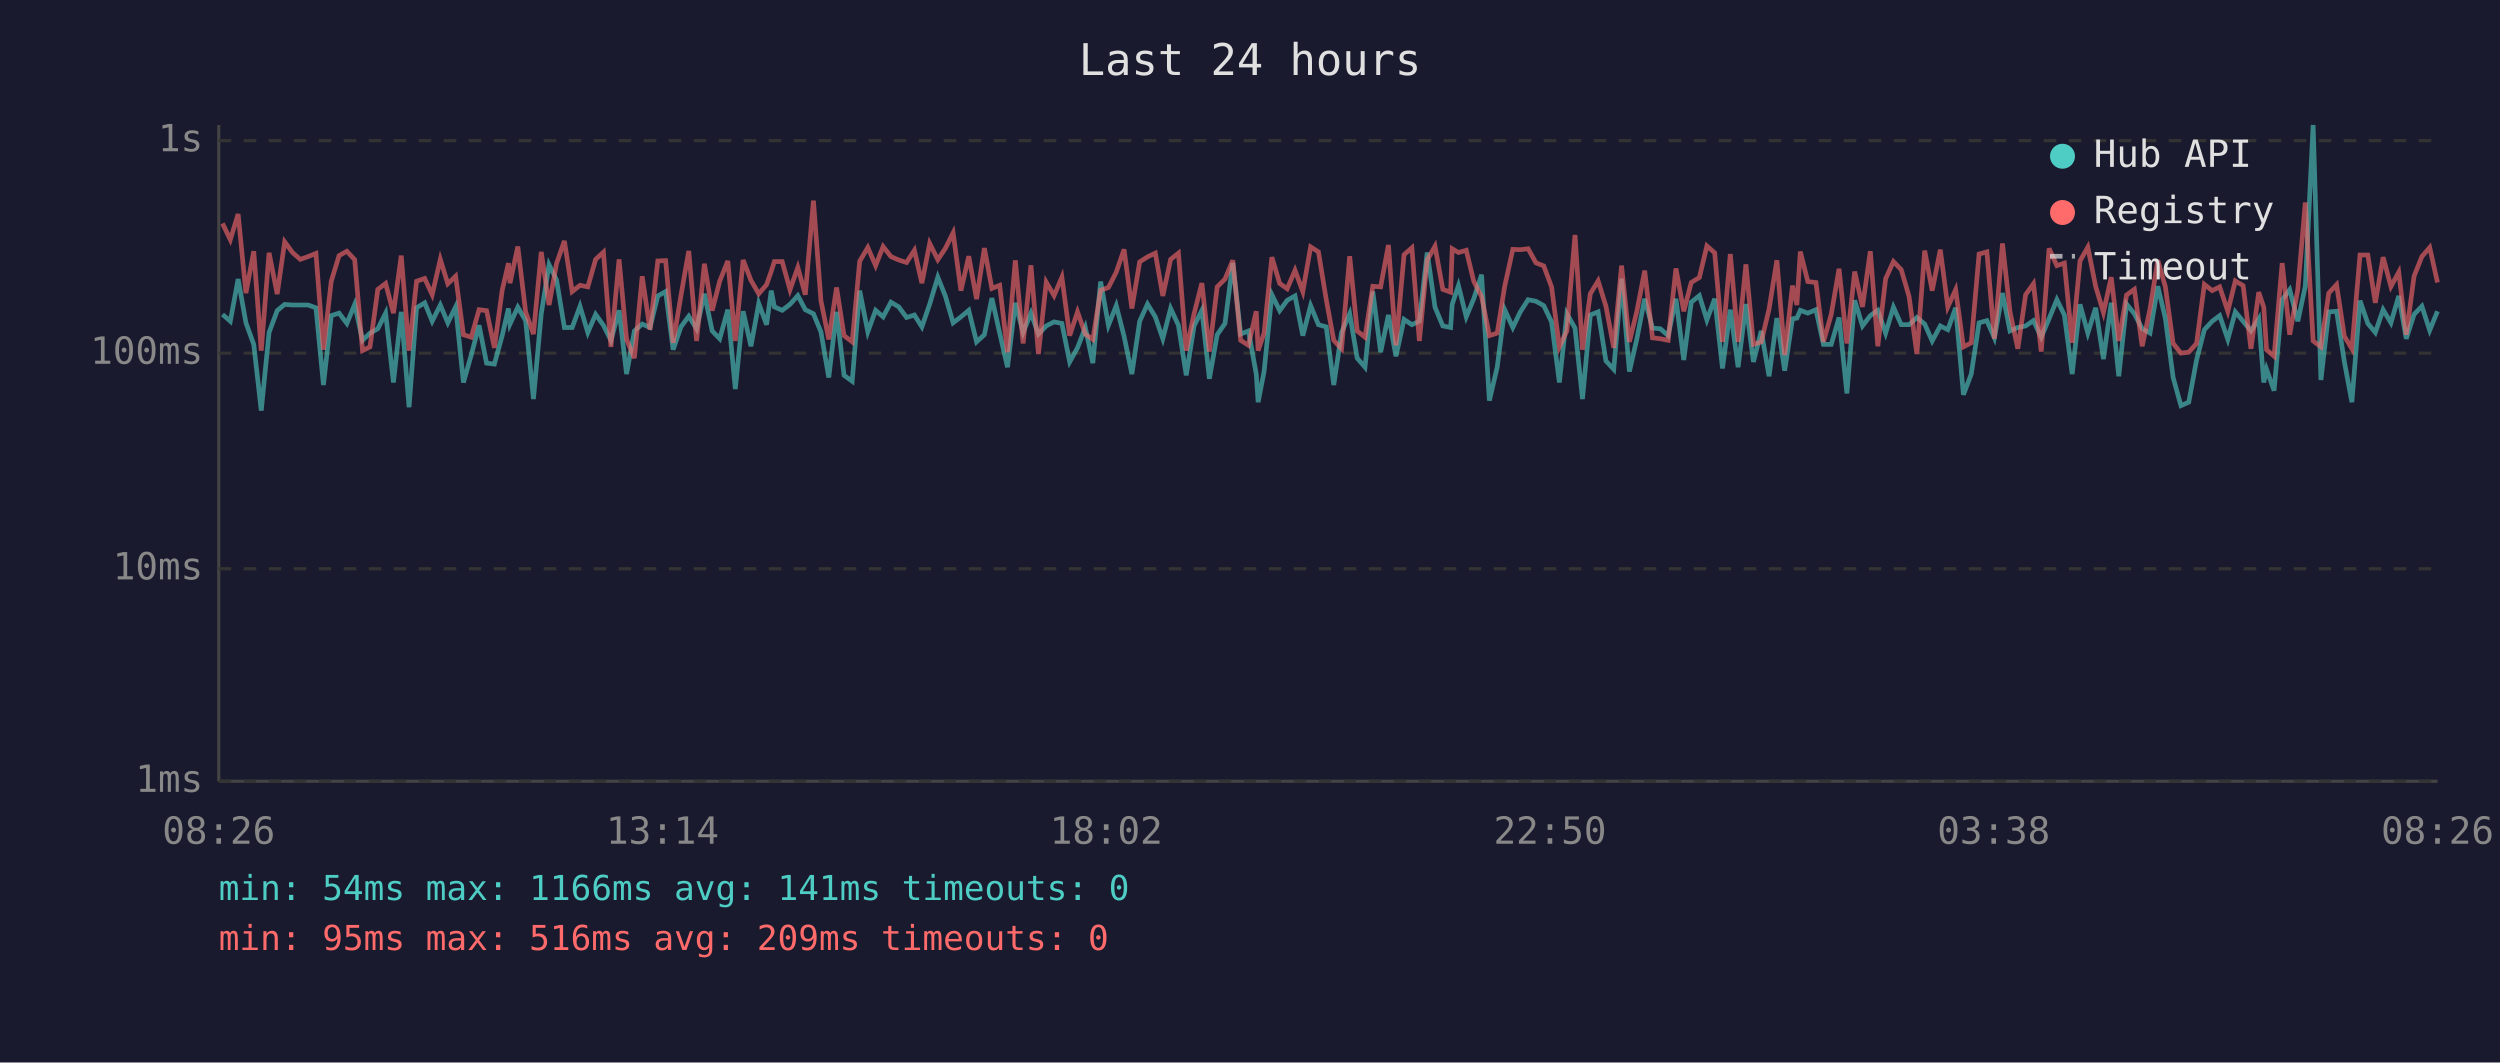
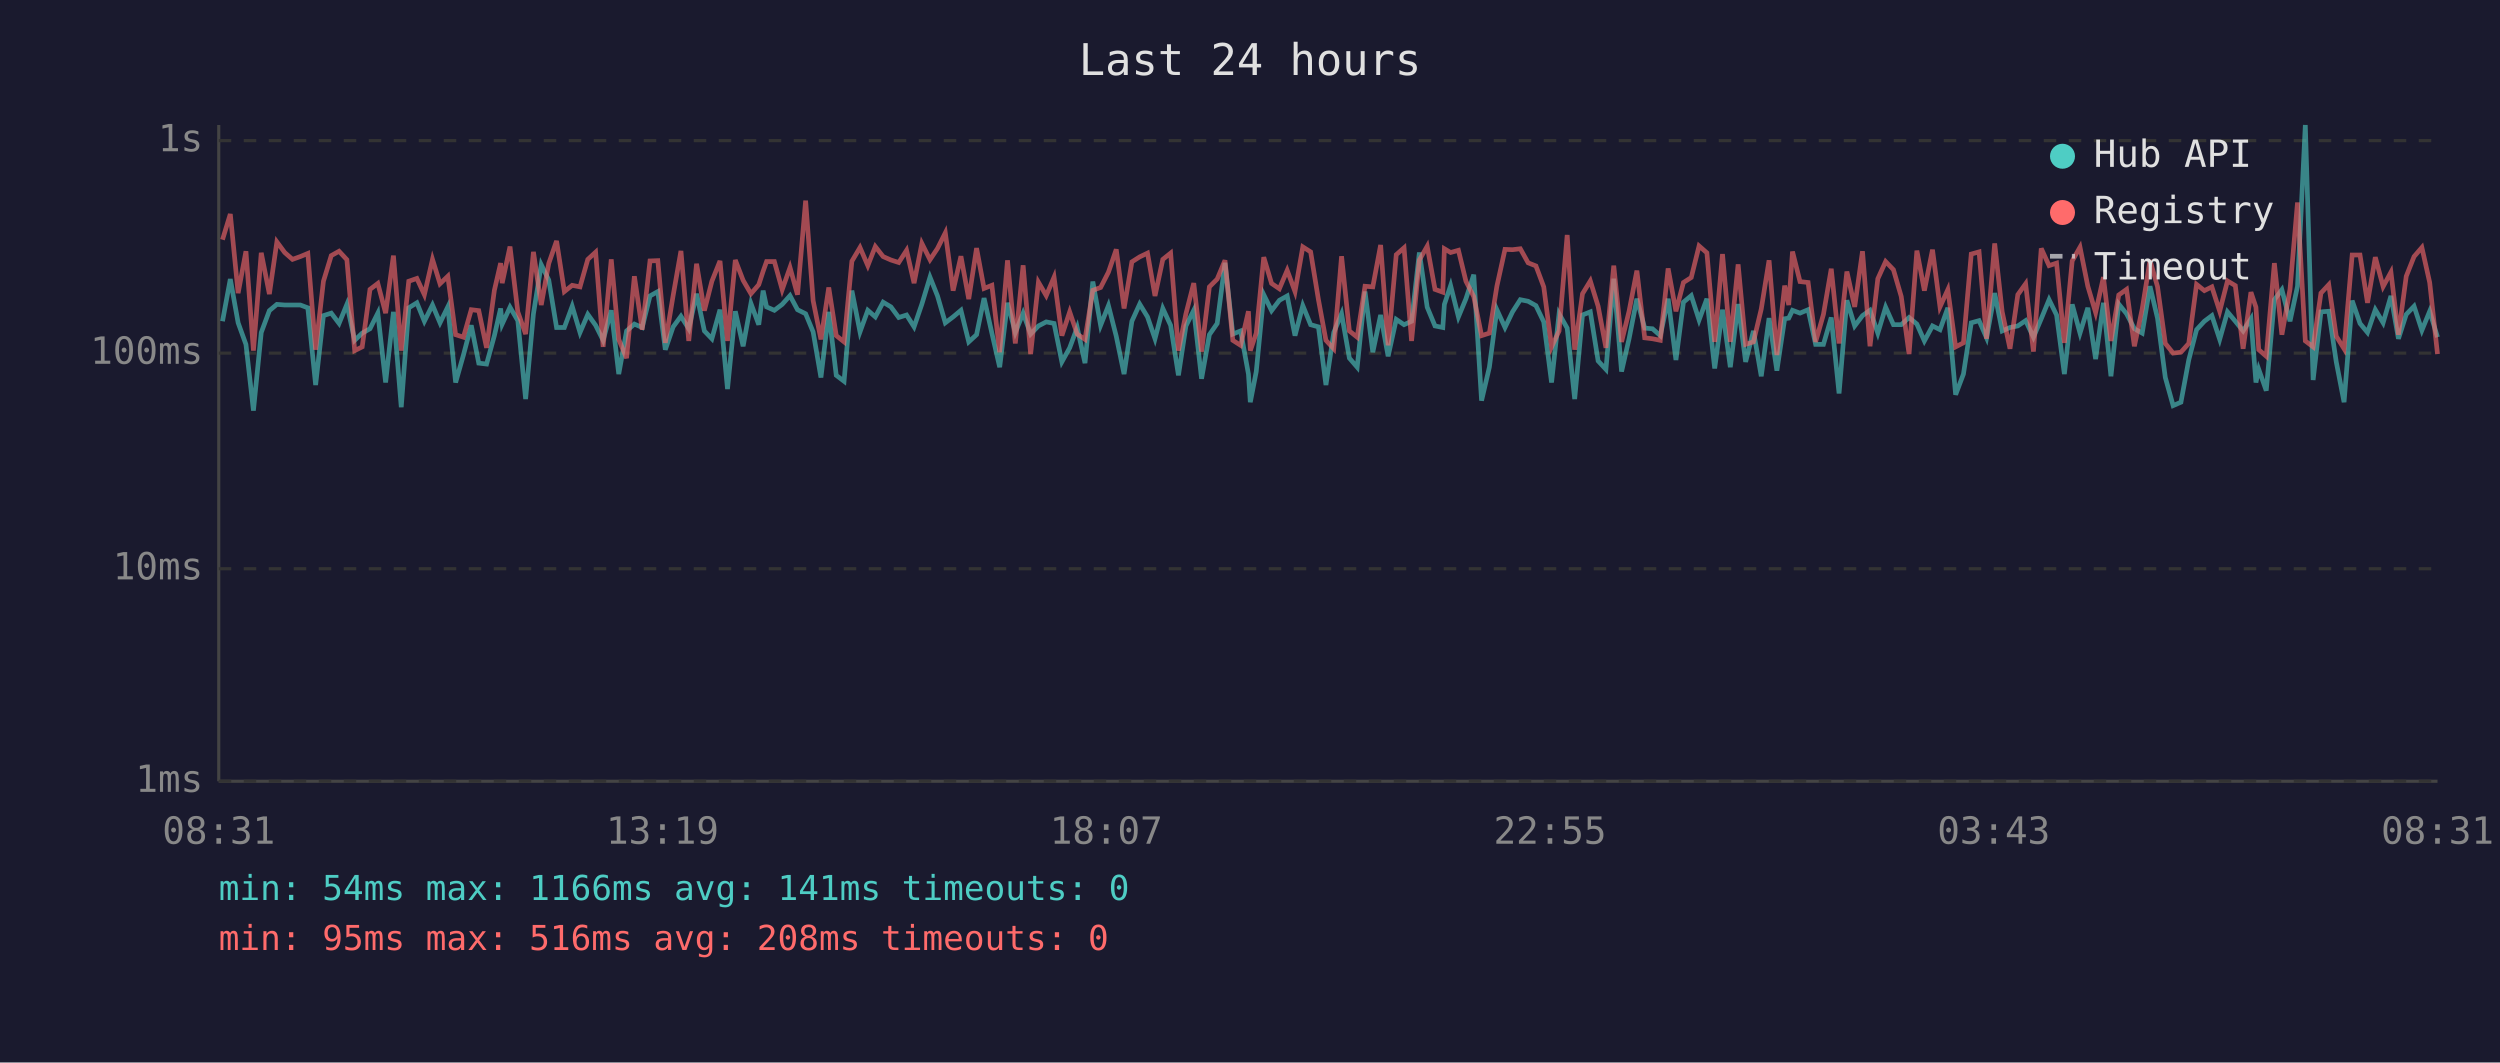
<svg xmlns="http://www.w3.org/2000/svg" viewBox="0 0 800 340" font-family="monospace" font-size="12">
  <rect width="800" height="340" fill="#1a1a2e" />
  <text x="400" y="24" fill="#e0e0e0" font-size="14" text-anchor="middle">Last 24 hours</text>
  <line x1="70" y1="40" x2="70" y2="250" stroke="#444" stroke-width="1" />
  <line x1="70" y1="250" x2="780" y2="250" stroke="#444" stroke-width="1" />
  <line x1="70" y1="250" x2="780" y2="250" stroke="#333" stroke-width="1" stroke-dasharray="4" />
  <text x="65" y="250" fill="#888" text-anchor="end" dominant-baseline="middle">1ms</text>
  <line x1="70" y1="182" x2="780" y2="182" stroke="#333" stroke-width="1" stroke-dasharray="4" />
  <text x="65" y="182" fill="#888" text-anchor="end" dominant-baseline="middle">10ms</text>
  <line x1="70" y1="113" x2="780" y2="113" stroke="#333" stroke-width="1" stroke-dasharray="4" />
  <text x="65" y="113" fill="#888" text-anchor="end" dominant-baseline="middle">100ms</text>
  <line x1="70" y1="45" x2="780" y2="45" stroke="#333" stroke-width="1" stroke-dasharray="4" />
  <text x="65" y="45" fill="#888" text-anchor="end" dominant-baseline="middle">1s</text>
-   <text x="70" y="270" fill="#888" text-anchor="middle">08:26</text>
-   <text x="212" y="270" fill="#888" text-anchor="middle">13:14</text>
-   <text x="354" y="270" fill="#888" text-anchor="middle">18:02</text>
-   <text x="496" y="270" fill="#888" text-anchor="middle">22:50</text>
-   <text x="638" y="270" fill="#888" text-anchor="middle">03:38</text>
-   <text x="780" y="270" fill="#888" text-anchor="middle">08:26</text>
-   <polyline points="71.2,100.6 73.7,102.8 76.2,89.3 78.7,103.3 81.2,110.2 83.6,131.4 86.1,106.4 88.7,99.4 91.1,97.4 93.6,97.6 96.1,97.6 98.6,97.6 101.1,98.5 103.5,123.2 106.0,101.0 108.5,100.2 111.0,103.5 113.5,97.4 116.0,108.9 118.4,106.6 120.9,105.2 123.4,100.2 125.9,122.4 128.4,99.8 130.9,130.3 133.3,98.5 135.9,96.9 138.3,102.8 140.9,97.6 143.3,103.3 145.8,98.2 148.3,122.4 150.8,113.6 153.3,104.1 155.7,116.2 158.2,116.5 160.7,107.4 162.7,98.7 163.2,103.7 165.7,98.3 168.2,102.6 170.7,127.7 173.2,100.4 175.7,84.7 178.1,89.6 180.6,104.8 183.1,104.8 185.6,98.0 188.1,106.4 190.6,100.6 193.1,104.1 195.5,108.9 198.1,99.3 200.5,119.7 203.0,105.9 205.5,103.7 208.0,104.8 210.5,94.7 213.0,93.3 215.4,111.9 217.9,104.6 220.4,101.2 222.9,105.2 225.4,94.0 227.9,105.9 230.3,108.4 232.9,99.1 235.3,124.5 237.8,99.6 240.3,110.8 242.8,97.1 245.3,103.9 246.8,93.0 247.8,98.2 250.3,99.3 252.8,97.4 255.3,94.6 257.7,99.1 260.3,100.4 262.7,106.2 265.2,120.8 267.7,99.8 270.1,120.1 272.7,122.0 275.1,93.0 277.7,106.2 280.2,99.3 282.6,101.4 285.1,96.7 287.6,98.2 290.1,101.6 292.6,100.8 295.0,104.6 297.5,97.3 300.1,88.7 302.5,94.7 305.0,103.3 307.5,101.4 310.0,99.3 312.5,109.4 315.0,107.1 317.4,95.4 319.9,106.6 322.4,117.5 324.9,96.9 327.4,106.4 329.9,100.2 332.3,106.9 334.8,104.3 337.3,103.0 339.8,103.5 342.3,115.8 344.8,111.3 347.3,104.8 349.7,116.2 352.2,90.1 354.7,104.1 357.2,97.8 359.7,107.6 362.2,119.7 364.7,102.8 367.2,97.3 369.7,101.4 372.1,108.4 374.6,98.7 377.1,104.1 379.6,120.1 382.1,104.3 384.6,99.3 387.0,121.2 389.5,107.1 392.0,103.5 394.5,84.1 397.0,106.9 399.5,105.9 402.0,119.7 402.6,128.7 404.5,118.9 407.0,94.3 409.5,99.4 411.9,96.1 414.4,94.7 416.9,107.4 419.4,97.8 421.9,103.9 424.4,104.6 426.8,123.2 429.3,106.4 431.9,100.4 434.3,114.6 436.8,117.5 439.3,93.3 441.8,112.7 444.3,100.8 446.7,114.0 449.3,102.2 451.8,103.9 454.2,102.8 456.7,80.8 459.2,98.3 461.7,104.3 464.2,104.8 464.7,97.4 466.7,91.4 469.2,101.4 471.6,95.6 474.1,87.9 476.6,128.2 479.1,117.5 481.5,99.1 484.1,104.8 486.5,99.8 489.0,95.9 491.5,96.4 494.0,97.8 496.5,103.0 499.0,122.4 501.4,100.4 504.0,105.0 506.4,127.7 508.9,100.8 511.4,99.8 513.9,115.5 516.4,118.2 518.9,89.2 521.4,118.9 523.8,108.4 526.3,95.6 528.8,105.0 531.3,105.2 533.8,107.4 536.3,95.6 538.8,115.2 541.2,96.7 543.8,94.6 546.2,102.4 548.7,95.6 551.2,117.9 553.7,99.1 556.2,117.5 558.7,97.3 561.1,115.8 563.6,105.9 566.1,120.4 568.6,101.8 571.1,118.6 573.6,102.0 575.0,101.8 576.1,99.3 578.5,100.2 581.1,99.1 583.5,110.2 586.0,110.2 588.5,101.6 591.0,125.9 593.5,96.1 596.0,104.3 598.5,101.0 600.9,99.3 603.4,106.6 605.9,98.3 608.4,103.9 610.9,103.9 613.4,101.6 615.9,103.7 618.3,109.1 620.9,104.3 623.3,105.5 625.8,98.5 628.3,126.3 630.8,119.7 633.3,103.3 635.8,102.6 638.2,108.1 640.8,93.8 643.2,105.9 645.7,104.8 648.2,104.3 650.7,102.6 653.2,107.9 655.7,102.0 658.2,95.9 660.6,100.8 663.1,119.7 665.6,97.4 668.1,106.6 670.6,98.5 673.1,114.9 675.6,96.9 678.0,120.4 680.5,97.3 683.0,100.4 685.5,105.2 688.0,106.6 690.5,91.6 692.9,101.8 695.4,120.8 697.9,129.8 700.4,128.7 702.9,115.2 705.4,105.5 707.9,102.8 710.3,101.0 712.9,108.6 715.3,99.8 717.8,102.8 720.3,105.9 722.8,102.0 724.4,122.4 725.3,118.2 727.7,125.0 730.3,95.9 732.7,92.7 735.3,102.8 737.7,91.6 740.2,40.0 742.7,121.6 745.2,99.8 747.7,99.6 750.2,115.8 752.6,128.7 755.2,96.2 757.7,103.5 760.1,106.4 762.6,99.1 765.1,103.3 767.6,94.7 770.0,108.4 772.5,100.6 775.0,98.0 777.5,105.7 780.0,99.6" fill="none" stroke="#4ecdc4" stroke-width="1.5" opacity="0.6" />
-   <polyline points="71.2,71.5 73.7,76.7 76.2,68.5 78.7,93.8 81.2,80.4 83.6,112.2 86.1,80.9 88.7,94.1 91.1,77.4 93.6,80.8 96.1,83.0 98.6,82.1 101.1,81.1 103.5,111.9 106.0,90.0 108.5,81.8 111.0,80.4 113.5,83.1 116.0,112.2 118.4,111.0 120.9,92.6 123.4,90.7 125.9,100.2 128.4,81.8 130.9,112.2 133.3,90.0 135.9,89.1 138.3,94.3 140.9,83.0 143.3,90.8 145.8,88.4 148.3,107.1 150.8,107.9 153.3,99.1 155.7,99.4 158.2,111.3 160.7,92.9 162.7,84.2 163.2,90.6 165.7,78.9 168.2,99.8 170.7,106.9 173.2,80.6 175.7,97.6 178.1,84.3 180.6,77.1 183.1,93.3 185.6,91.3 188.1,91.8 190.6,83.0 193.1,80.7 195.5,111.0 198.1,83.0 200.5,108.6 203.0,114.6 205.5,88.4 208.0,105.5 210.5,83.5 213.0,83.4 215.4,109.7 217.9,94.6 220.4,80.3 222.9,109.1 225.4,84.4 227.9,99.4 230.3,90.0 232.9,83.5 235.3,109.1 237.8,83.2 240.3,89.7 242.8,94.0 245.3,91.1 246.8,86.8 247.8,83.7 250.3,83.7 252.8,92.7 255.3,85.6 257.7,94.3 260.3,64.2 262.7,96.2 265.2,108.6 267.7,92.0 270.1,107.4 272.7,109.4 275.1,83.6 277.7,79.2 280.2,85.0 282.6,78.9 285.1,82.1 287.6,83.2 290.1,84.0 292.6,80.1 295.0,90.6 297.5,77.9 300.1,83.1 302.5,79.5 305.0,74.5 307.5,93.0 310.0,82.0 312.5,95.7 315.0,79.4 317.4,92.3 319.9,91.3 322.4,112.7 324.9,83.3 327.4,109.9 329.9,84.9 332.3,113.3 334.8,90.3 337.3,94.6 339.8,88.7 342.3,107.4 344.8,99.8 347.3,106.9 349.7,108.6 352.2,92.9 354.7,92.0 357.2,87.1 359.7,79.8 362.2,98.7 364.7,83.8 367.2,82.2 369.7,81.0 372.1,94.7 374.6,83.0 377.1,81.0 379.6,112.2 382.1,100.4 384.6,90.6 387.0,112.5 389.5,91.8 392.0,89.3 394.5,83.3 397.0,108.9 399.5,110.5 402.0,99.6 402.6,112.2 404.5,106.6 407.0,82.3 409.5,90.7 411.9,92.4 414.4,86.5 416.9,93.3 419.4,79.0 421.9,80.6 424.4,95.9 426.8,108.9 429.3,111.6 431.9,82.0 434.3,105.9 436.8,107.9 439.3,91.6 441.8,91.8 444.3,78.4 446.7,110.5 449.3,81.5 451.8,79.3 454.2,109.1 456.7,83.2 459.2,78.8 461.7,92.6 464.2,93.5 464.7,79.6 466.7,80.8 469.2,80.1 471.6,90.0 474.1,94.9 476.6,107.4 479.1,106.6 481.5,91.6 484.1,79.8 486.5,79.9 489.0,79.6 491.5,84.1 494.0,85.1 496.5,91.8 499.0,111.0 501.4,105.9 504.0,75.2 506.4,111.9 508.9,94.0 511.4,89.9 513.9,98.0 516.4,111.3 518.9,85.0 521.4,109.4 523.8,99.6 526.3,86.6 528.8,108.1 531.3,108.4 533.8,108.9 536.3,85.9 538.8,99.6 541.2,90.4 543.8,88.8 546.2,78.7 548.7,80.9 551.2,109.4 553.7,81.3 556.2,109.4 558.7,84.6 561.1,110.2 563.6,109.4 566.1,98.9 568.6,83.3 571.1,113.6 573.6,91.4 575.0,97.6 576.1,80.5 578.5,90.1 581.1,90.4 583.5,109.4 586.0,100.6 588.5,86.0 591.0,109.9 593.5,86.9 596.0,98.2 598.5,80.4 600.9,110.8 603.4,89.2 605.9,83.7 608.4,86.3 610.9,94.9 613.4,113.3 615.9,80.2 618.3,93.0 620.9,79.9 623.3,98.2 625.8,92.7 628.3,111.0 630.8,109.7 633.3,81.3 635.8,80.6 638.2,108.4 640.8,77.9 643.2,99.8 645.7,111.6 648.2,94.3 650.7,90.8 653.2,112.5 655.7,79.5 658.2,85.0 660.6,84.2 663.1,109.7 665.6,83.5 668.1,79.1 670.6,91.6 673.1,100.0 675.6,88.7 678.0,109.1 680.5,94.4 683.0,92.6 685.5,110.8 688.0,98.9 690.5,83.3 692.9,91.7 695.4,109.9 697.9,113.0 700.4,112.7 702.9,109.9 705.4,91.0 707.9,93.0 710.3,91.8 712.9,99.6 715.3,89.9 717.8,91.4 720.3,111.6 722.8,93.5 724.4,98.3 725.3,111.9 727.7,114.0 730.3,84.2 732.7,107.1 735.3,92.6 737.7,64.8 740.2,109.1 742.7,111.0 745.2,93.8 747.7,91.1 750.2,107.6 752.6,111.6 755.2,81.6 757.7,81.6 760.1,96.9 762.6,82.3 765.1,91.7 767.6,87.1 770.0,107.1 772.5,88.4 775.0,82.1 777.5,79.2 780.0,90.4" fill="none" stroke="#ff6b6b" stroke-width="1.5" opacity="0.6" />
+   <text x="70" y="270" fill="#888" text-anchor="middle">08:31</text>
+   <text x="212" y="270" fill="#888" text-anchor="middle">13:19</text>
+   <text x="354" y="270" fill="#888" text-anchor="middle">18:07</text>
+   <text x="496" y="270" fill="#888" text-anchor="middle">22:55</text>
+   <text x="638" y="270" fill="#888" text-anchor="middle">03:43</text>
+   <text x="780" y="270" fill="#888" text-anchor="middle">08:31</text>
+   <polyline points="71.2,102.8 73.7,89.3 76.2,103.3 78.7,110.2 81.1,131.4 83.6,106.4 86.2,99.4 88.6,97.4 91.1,97.6 93.6,97.6 96.1,97.6 98.5,98.5 101.0,123.2 103.5,101.0 106.0,100.2 108.5,103.5 111.0,97.4 113.5,108.9 115.9,106.6 118.4,105.2 120.9,100.2 123.4,122.4 125.9,99.8 128.4,130.3 130.8,98.5 133.4,96.9 135.8,102.8 138.4,97.6 140.8,103.3 143.3,98.2 145.8,122.4 148.3,113.6 150.8,104.1 153.2,116.2 155.7,116.5 158.2,107.4 160.2,98.7 160.7,103.7 163.2,98.3 165.7,102.6 168.2,127.7 170.7,100.4 173.2,84.7 175.6,89.6 178.1,104.8 180.6,104.8 183.1,98.0 185.6,106.4 188.1,100.6 190.6,104.1 193.0,108.9 195.6,99.3 198.0,119.7 200.5,105.9 203.0,103.7 205.5,104.8 208.0,94.7 210.5,93.3 212.9,111.9 215.4,104.6 217.9,101.2 220.4,105.2 222.9,94.0 225.4,105.9 227.8,108.4 230.4,99.1 232.8,124.5 235.3,99.6 237.8,110.8 240.3,97.1 242.8,103.9 244.2,93.0 245.3,98.2 247.8,99.3 250.3,97.4 252.8,94.6 255.2,99.1 257.8,100.4 260.2,106.2 262.7,120.8 265.2,99.8 267.6,120.1 270.1,122.0 272.6,93.0 275.2,106.2 277.7,99.3 280.1,101.4 282.6,96.7 285.1,98.2 287.6,101.6 290.1,100.8 292.5,104.6 295.0,97.3 297.6,88.7 300.0,94.7 302.5,103.3 305.0,101.4 307.5,99.3 310.0,109.4 312.5,107.1 314.9,95.4 317.4,106.6 319.9,117.5 322.4,96.9 324.9,106.4 327.4,100.2 329.8,106.9 332.3,104.3 334.8,103.0 337.3,103.5 339.8,115.8 342.3,111.3 344.7,104.8 347.2,116.2 349.7,90.1 352.2,104.1 354.7,97.8 357.2,107.6 359.7,119.7 362.2,102.8 364.7,97.3 367.2,101.4 369.6,108.4 372.1,98.7 374.6,104.1 377.1,120.1 379.5,104.3 382.0,99.3 384.5,121.2 387.0,107.1 389.5,103.5 392.0,84.1 394.5,106.9 397.0,105.9 399.5,119.7 400.1,128.7 402.0,118.9 404.4,94.3 406.9,99.4 409.4,96.1 411.9,94.7 414.4,107.4 416.9,97.8 419.4,103.9 421.9,104.6 424.3,123.2 426.8,106.4 429.3,100.4 431.8,114.6 434.3,117.5 436.8,93.3 439.3,112.7 441.8,100.8 444.2,114.0 446.8,102.2 449.3,103.9 451.7,102.8 454.2,80.8 456.7,98.3 459.2,104.3 461.7,104.8 462.2,97.4 464.2,91.4 466.7,101.4 469.1,95.6 471.6,87.9 474.1,128.2 476.6,117.5 479.0,99.1 481.6,104.8 484.0,99.8 486.5,95.9 489.0,96.4 491.5,97.8 494.0,103.0 496.5,122.4 498.9,100.4 501.5,105.0 503.9,127.7 506.4,100.8 508.9,99.8 511.4,115.5 513.9,118.2 516.4,89.2 518.9,118.9 521.3,108.4 523.8,95.6 526.3,105.0 528.8,105.2 531.3,107.4 533.8,95.6 536.3,115.2 538.7,96.7 541.2,94.6 543.7,102.4 546.2,95.6 548.7,117.9 551.2,99.1 553.7,117.5 556.2,97.3 558.6,115.8 561.1,105.9 563.6,120.4 566.1,101.8 568.6,118.6 571.1,102.0 572.4,101.8 573.6,99.3 576.0,100.2 578.6,99.1 581.0,110.2 583.5,110.2 586.0,101.6 588.5,125.9 591.0,96.1 593.5,104.3 596.0,101.0 598.4,99.3 600.9,106.6 603.4,98.3 605.9,103.9 608.4,103.9 610.9,101.6 613.4,103.7 615.8,109.1 618.4,104.3 620.8,105.5 623.3,98.5 625.8,126.3 628.3,119.7 630.8,103.3 633.3,102.6 635.7,108.1 638.3,93.8 640.7,105.9 643.2,104.8 645.7,104.3 648.2,102.6 650.7,107.9 653.2,102.0 655.7,95.9 658.1,100.8 660.6,119.7 663.1,97.4 665.6,106.6 668.1,98.5 670.6,114.9 673.1,96.9 675.5,120.4 678.0,97.3 680.5,100.4 683.0,105.2 685.5,106.6 688.0,91.6 690.4,101.8 692.9,120.8 695.4,129.8 697.9,128.7 700.4,115.2 702.9,105.5 705.4,102.8 707.8,101.0 710.3,108.6 712.8,99.8 715.3,102.8 717.8,105.9 720.3,102.0 721.9,122.4 722.8,118.2 725.2,125.0 727.8,95.9 730.2,92.7 732.8,102.8 735.2,91.6 737.7,40.0 740.2,121.6 742.7,99.8 745.2,99.6 747.6,115.8 750.1,128.7 752.7,96.2 755.2,103.5 757.6,106.4 760.1,99.1 762.6,103.3 765.1,94.7 767.5,108.4 770.0,100.6 772.5,98.0 775.0,105.7 777.5,99.6 780.0,107.9" fill="none" stroke="#4ecdc4" stroke-width="1.5" opacity="0.6" />
+   <polyline points="71.2,76.7 73.7,68.5 76.2,93.8 78.7,80.4 81.1,112.2 83.6,80.9 86.2,94.1 88.6,77.4 91.1,80.8 93.6,83.0 96.1,82.1 98.5,81.1 101.0,111.9 103.5,90.0 106.0,81.8 108.5,80.4 111.0,83.1 113.5,112.2 115.9,111.0 118.4,92.6 120.9,90.7 123.4,100.2 125.9,81.8 128.4,112.2 130.8,90.0 133.4,89.1 135.8,94.3 138.4,83.0 140.8,90.8 143.3,88.4 145.8,107.1 148.3,107.9 150.8,99.1 153.2,99.4 155.7,111.3 158.2,92.9 160.2,84.2 160.7,90.6 163.2,78.9 165.7,99.8 168.2,106.9 170.7,80.6 173.2,97.6 175.6,84.3 178.1,77.1 180.6,93.3 183.1,91.3 185.6,91.8 188.1,83.0 190.6,80.7 193.0,111.0 195.6,83.0 198.0,108.6 200.5,114.6 203.0,88.4 205.5,105.5 208.0,83.5 210.5,83.4 212.9,109.7 215.4,94.6 217.9,80.3 220.4,109.1 222.9,84.4 225.4,99.4 227.8,90.0 230.4,83.5 232.8,109.1 235.3,83.2 237.8,89.7 240.3,94.0 242.8,91.1 244.2,86.8 245.3,83.7 247.8,83.7 250.3,92.7 252.8,85.6 255.2,94.3 257.8,64.2 260.2,96.2 262.7,108.6 265.2,92.0 267.6,107.4 270.1,109.4 272.6,83.6 275.2,79.2 277.7,85.0 280.1,78.9 282.6,82.1 285.1,83.2 287.6,84.0 290.1,80.1 292.5,90.6 295.0,77.9 297.6,83.1 300.0,79.5 302.5,74.5 305.0,93.0 307.5,82.0 310.0,95.7 312.5,79.4 314.9,92.3 317.4,91.3 319.9,112.7 322.4,83.3 324.9,109.9 327.4,84.9 329.8,113.3 332.3,90.3 334.8,94.6 337.3,88.7 339.8,107.4 342.3,99.8 344.7,106.9 347.2,108.6 349.7,92.9 352.2,92.0 354.7,87.1 357.2,79.8 359.7,98.7 362.2,83.8 364.7,82.2 367.2,81.0 369.6,94.7 372.1,83.0 374.6,81.0 377.1,112.2 379.5,100.4 382.0,90.6 384.5,112.5 387.0,91.8 389.5,89.3 392.0,83.3 394.5,108.9 397.0,110.5 399.5,99.6 400.1,112.2 402.0,106.6 404.4,82.3 406.9,90.7 409.4,92.4 411.9,86.5 414.4,93.3 416.9,79.0 419.4,80.6 421.9,95.9 424.3,108.9 426.8,111.6 429.3,82.0 431.8,105.9 434.3,107.9 436.8,91.6 439.3,91.8 441.8,78.4 444.2,110.5 446.8,81.5 449.3,79.3 451.7,109.1 454.2,83.2 456.7,78.8 459.2,92.6 461.7,93.5 462.2,79.6 464.2,80.8 466.7,80.1 469.1,90.0 471.6,94.9 474.1,107.4 476.6,106.6 479.0,91.6 481.6,79.8 484.0,79.9 486.5,79.6 489.0,84.1 491.5,85.1 494.0,91.8 496.5,111.0 498.9,105.9 501.5,75.2 503.9,111.9 506.4,94.0 508.9,89.9 511.4,98.0 513.9,111.3 516.4,85.0 518.9,109.4 521.3,99.6 523.8,86.6 526.3,108.1 528.8,108.4 531.3,108.9 533.8,85.9 536.3,99.6 538.7,90.4 541.2,88.8 543.7,78.7 546.2,80.9 548.7,109.4 551.2,81.3 553.7,109.4 556.2,84.6 558.6,110.2 561.1,109.4 563.6,98.9 566.1,83.3 568.6,113.6 571.1,91.4 572.4,97.6 573.6,80.5 576.0,90.1 578.6,90.4 581.0,109.4 583.5,100.6 586.0,86.0 588.5,109.9 591.0,86.9 593.5,98.2 596.0,80.4 598.4,110.8 600.9,89.2 603.4,83.7 605.9,86.3 608.4,94.9 610.9,113.3 613.4,80.2 615.8,93.0 618.4,79.9 620.8,98.2 623.3,92.7 625.8,111.0 628.3,109.7 630.8,81.3 633.3,80.6 635.7,108.4 638.3,77.9 640.7,99.8 643.2,111.6 645.7,94.3 648.2,90.8 650.7,112.5 653.2,79.5 655.7,85.0 658.1,84.2 660.6,109.7 663.1,83.5 665.6,79.1 668.1,91.6 670.6,100.0 673.1,88.7 675.5,109.1 678.0,94.4 680.5,92.6 683.0,110.8 685.5,98.9 688.0,83.3 690.4,91.7 692.9,109.9 695.4,113.0 697.9,112.7 700.4,109.9 702.9,91.0 705.4,93.0 707.8,91.8 710.3,99.6 712.8,89.9 715.3,91.4 717.8,111.6 720.3,93.5 721.9,98.3 722.8,111.9 725.2,114.0 727.8,84.2 730.2,107.1 732.8,92.6 735.2,64.8 737.7,109.1 740.2,111.0 742.7,93.8 745.2,91.1 747.6,107.6 750.1,111.6 752.7,81.6 755.2,81.6 757.6,96.9 760.1,82.3 762.6,91.7 765.1,87.1 767.5,107.1 770.0,88.4 772.5,82.1 775.0,79.2 777.5,90.4 780.0,113.3" fill="none" stroke="#ff6b6b" stroke-width="1.5" opacity="0.6" />
  <circle cx="660" cy="50" r="4" fill="#4ecdc4" />
  <text x="670" y="50" fill="#e0e0e0" dominant-baseline="middle">Hub API</text>
  <circle cx="660" cy="68" r="4" fill="#ff6b6b" />
  <text x="670" y="68" fill="#e0e0e0" dominant-baseline="middle">Registry</text>
  <line x1="656" y1="82" x2="664" y2="82" stroke="#e0e0e0" stroke-width="1.5" stroke-dasharray="4,3" opacity="0.7" />
  <text x="670" y="86" fill="#e0e0e0" dominant-baseline="middle">Timeout</text>
  <text x="70" y="288" fill="#4ecdc4" font-size="11">min: 54ms  max: 1166ms  avg: 141ms  timeouts: 0</text>
-   <text x="70" y="304" fill="#ff6b6b" font-size="11">min: 95ms  max: 516ms  avg: 209ms  timeouts: 0</text>
+   <text x="70" y="304" fill="#ff6b6b" font-size="11">min: 95ms  max: 516ms  avg: 208ms  timeouts: 0</text>
</svg>
